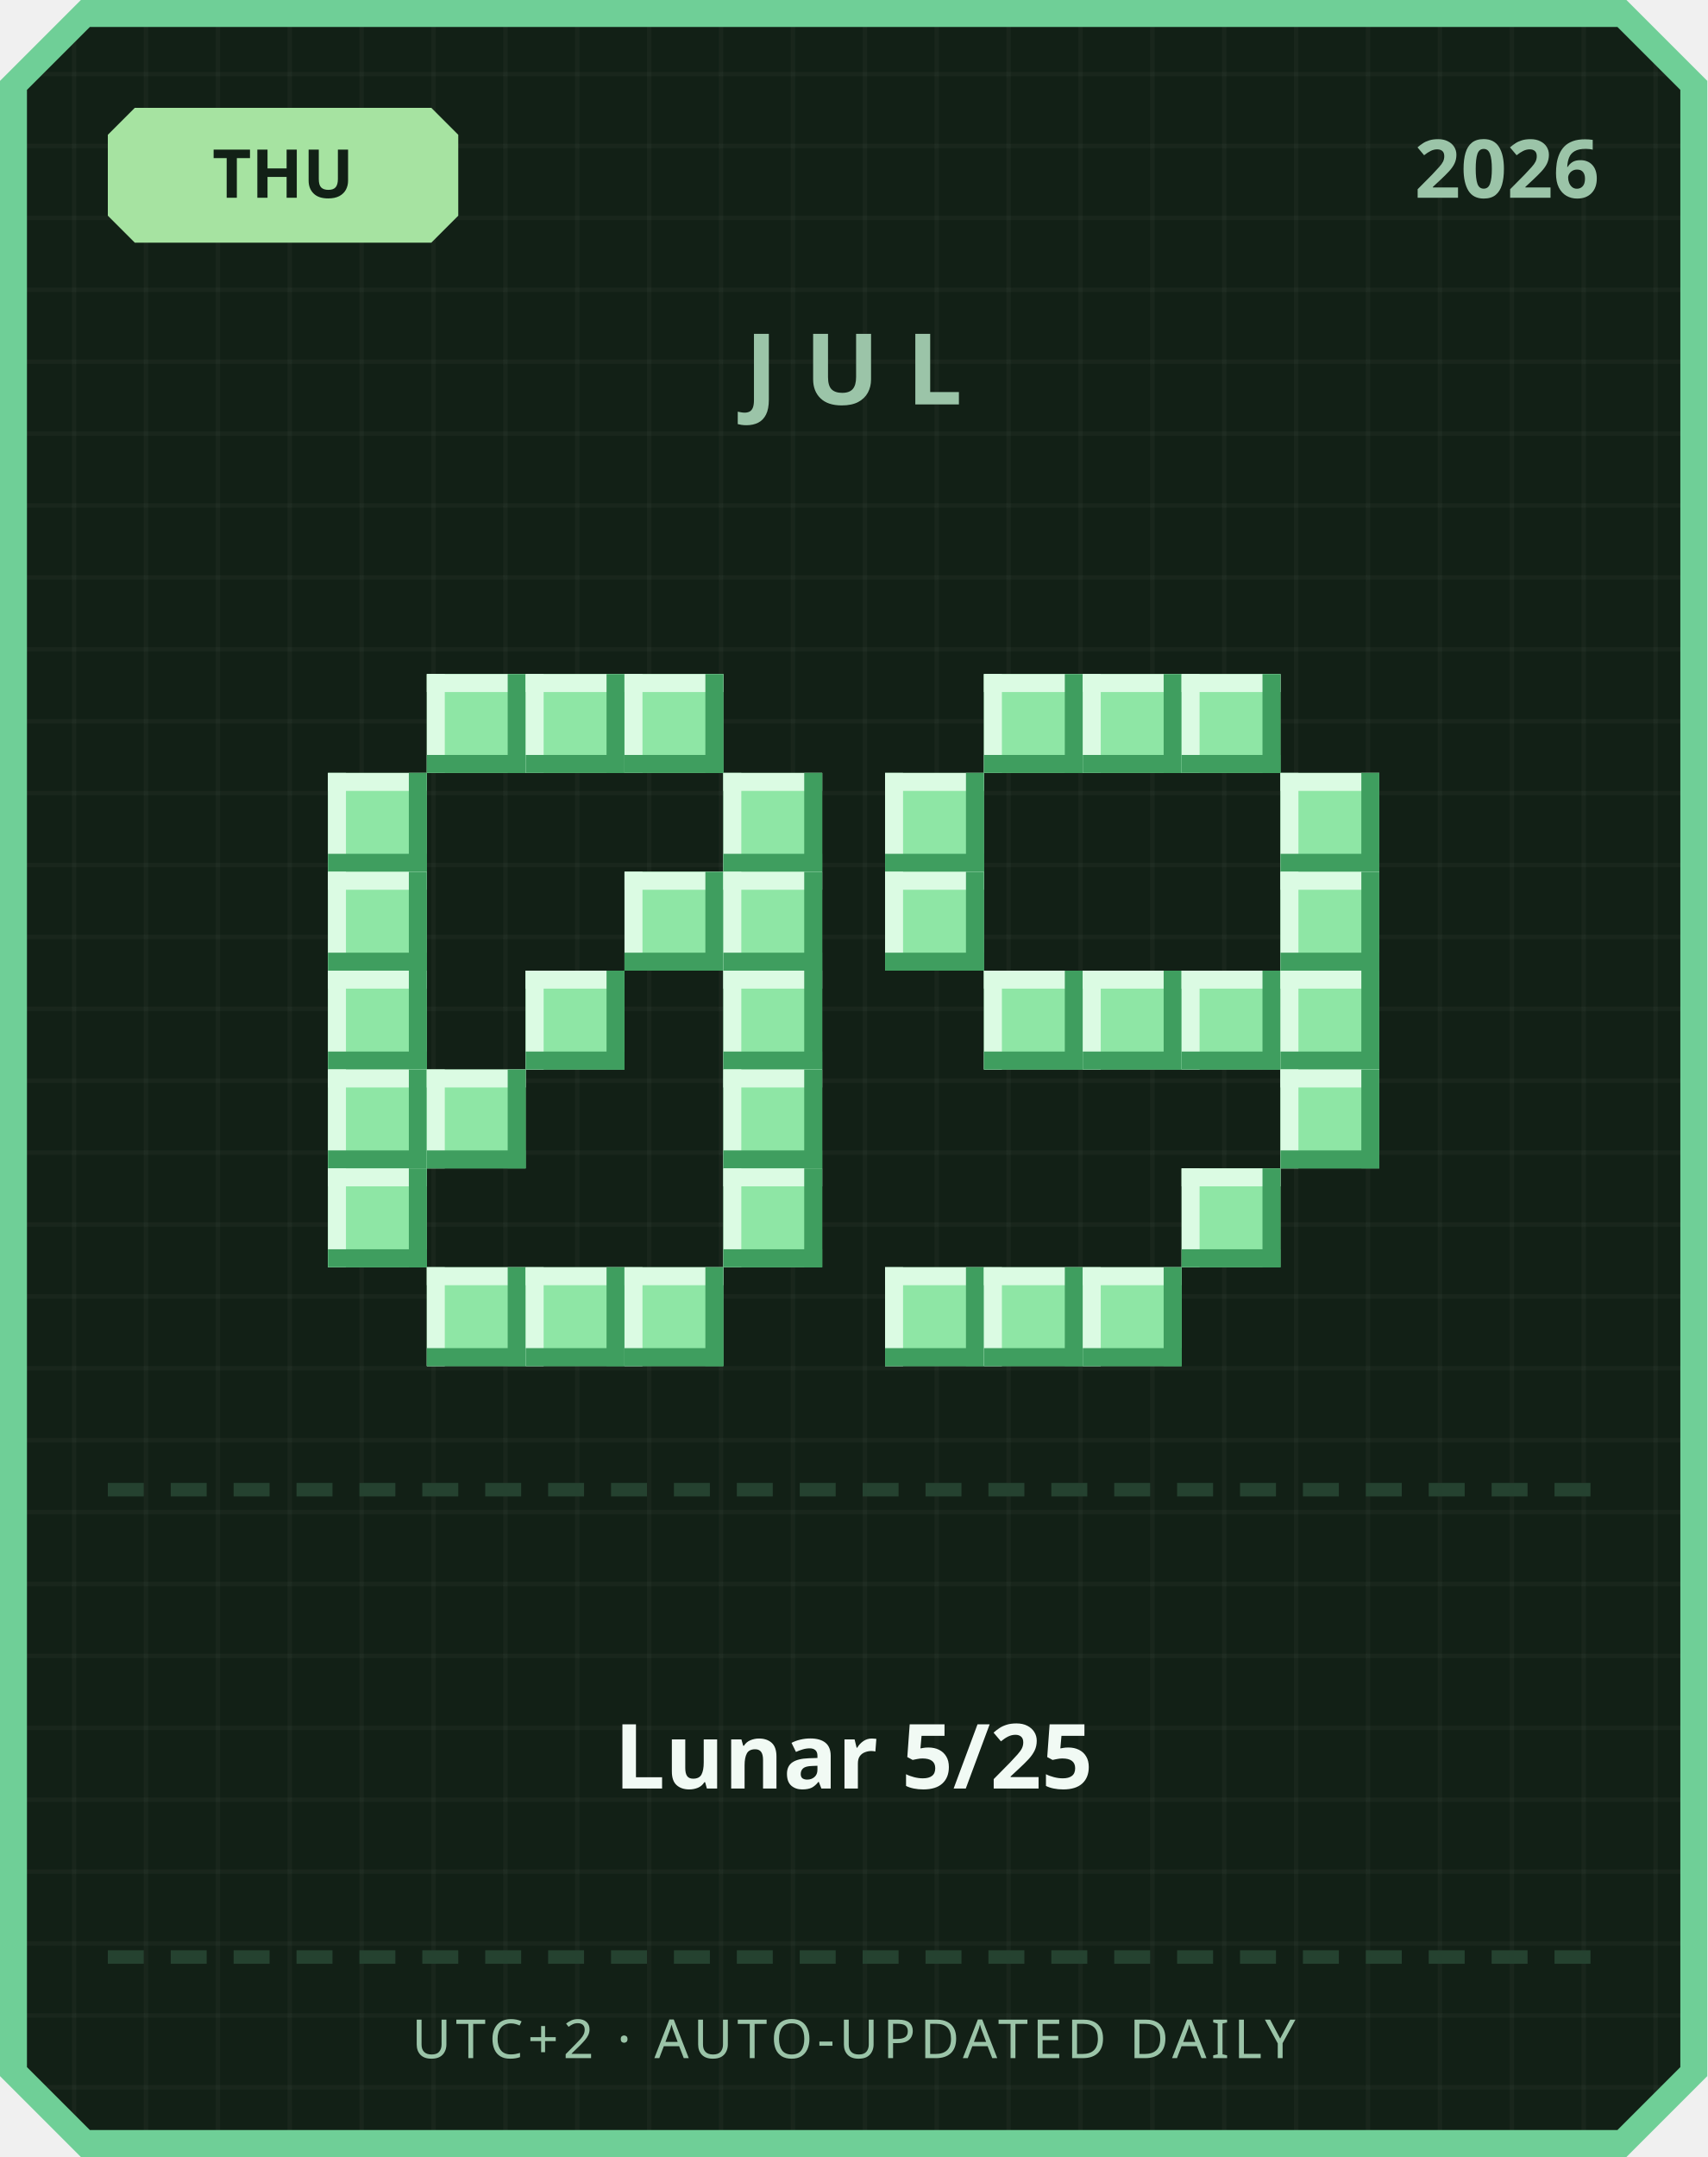
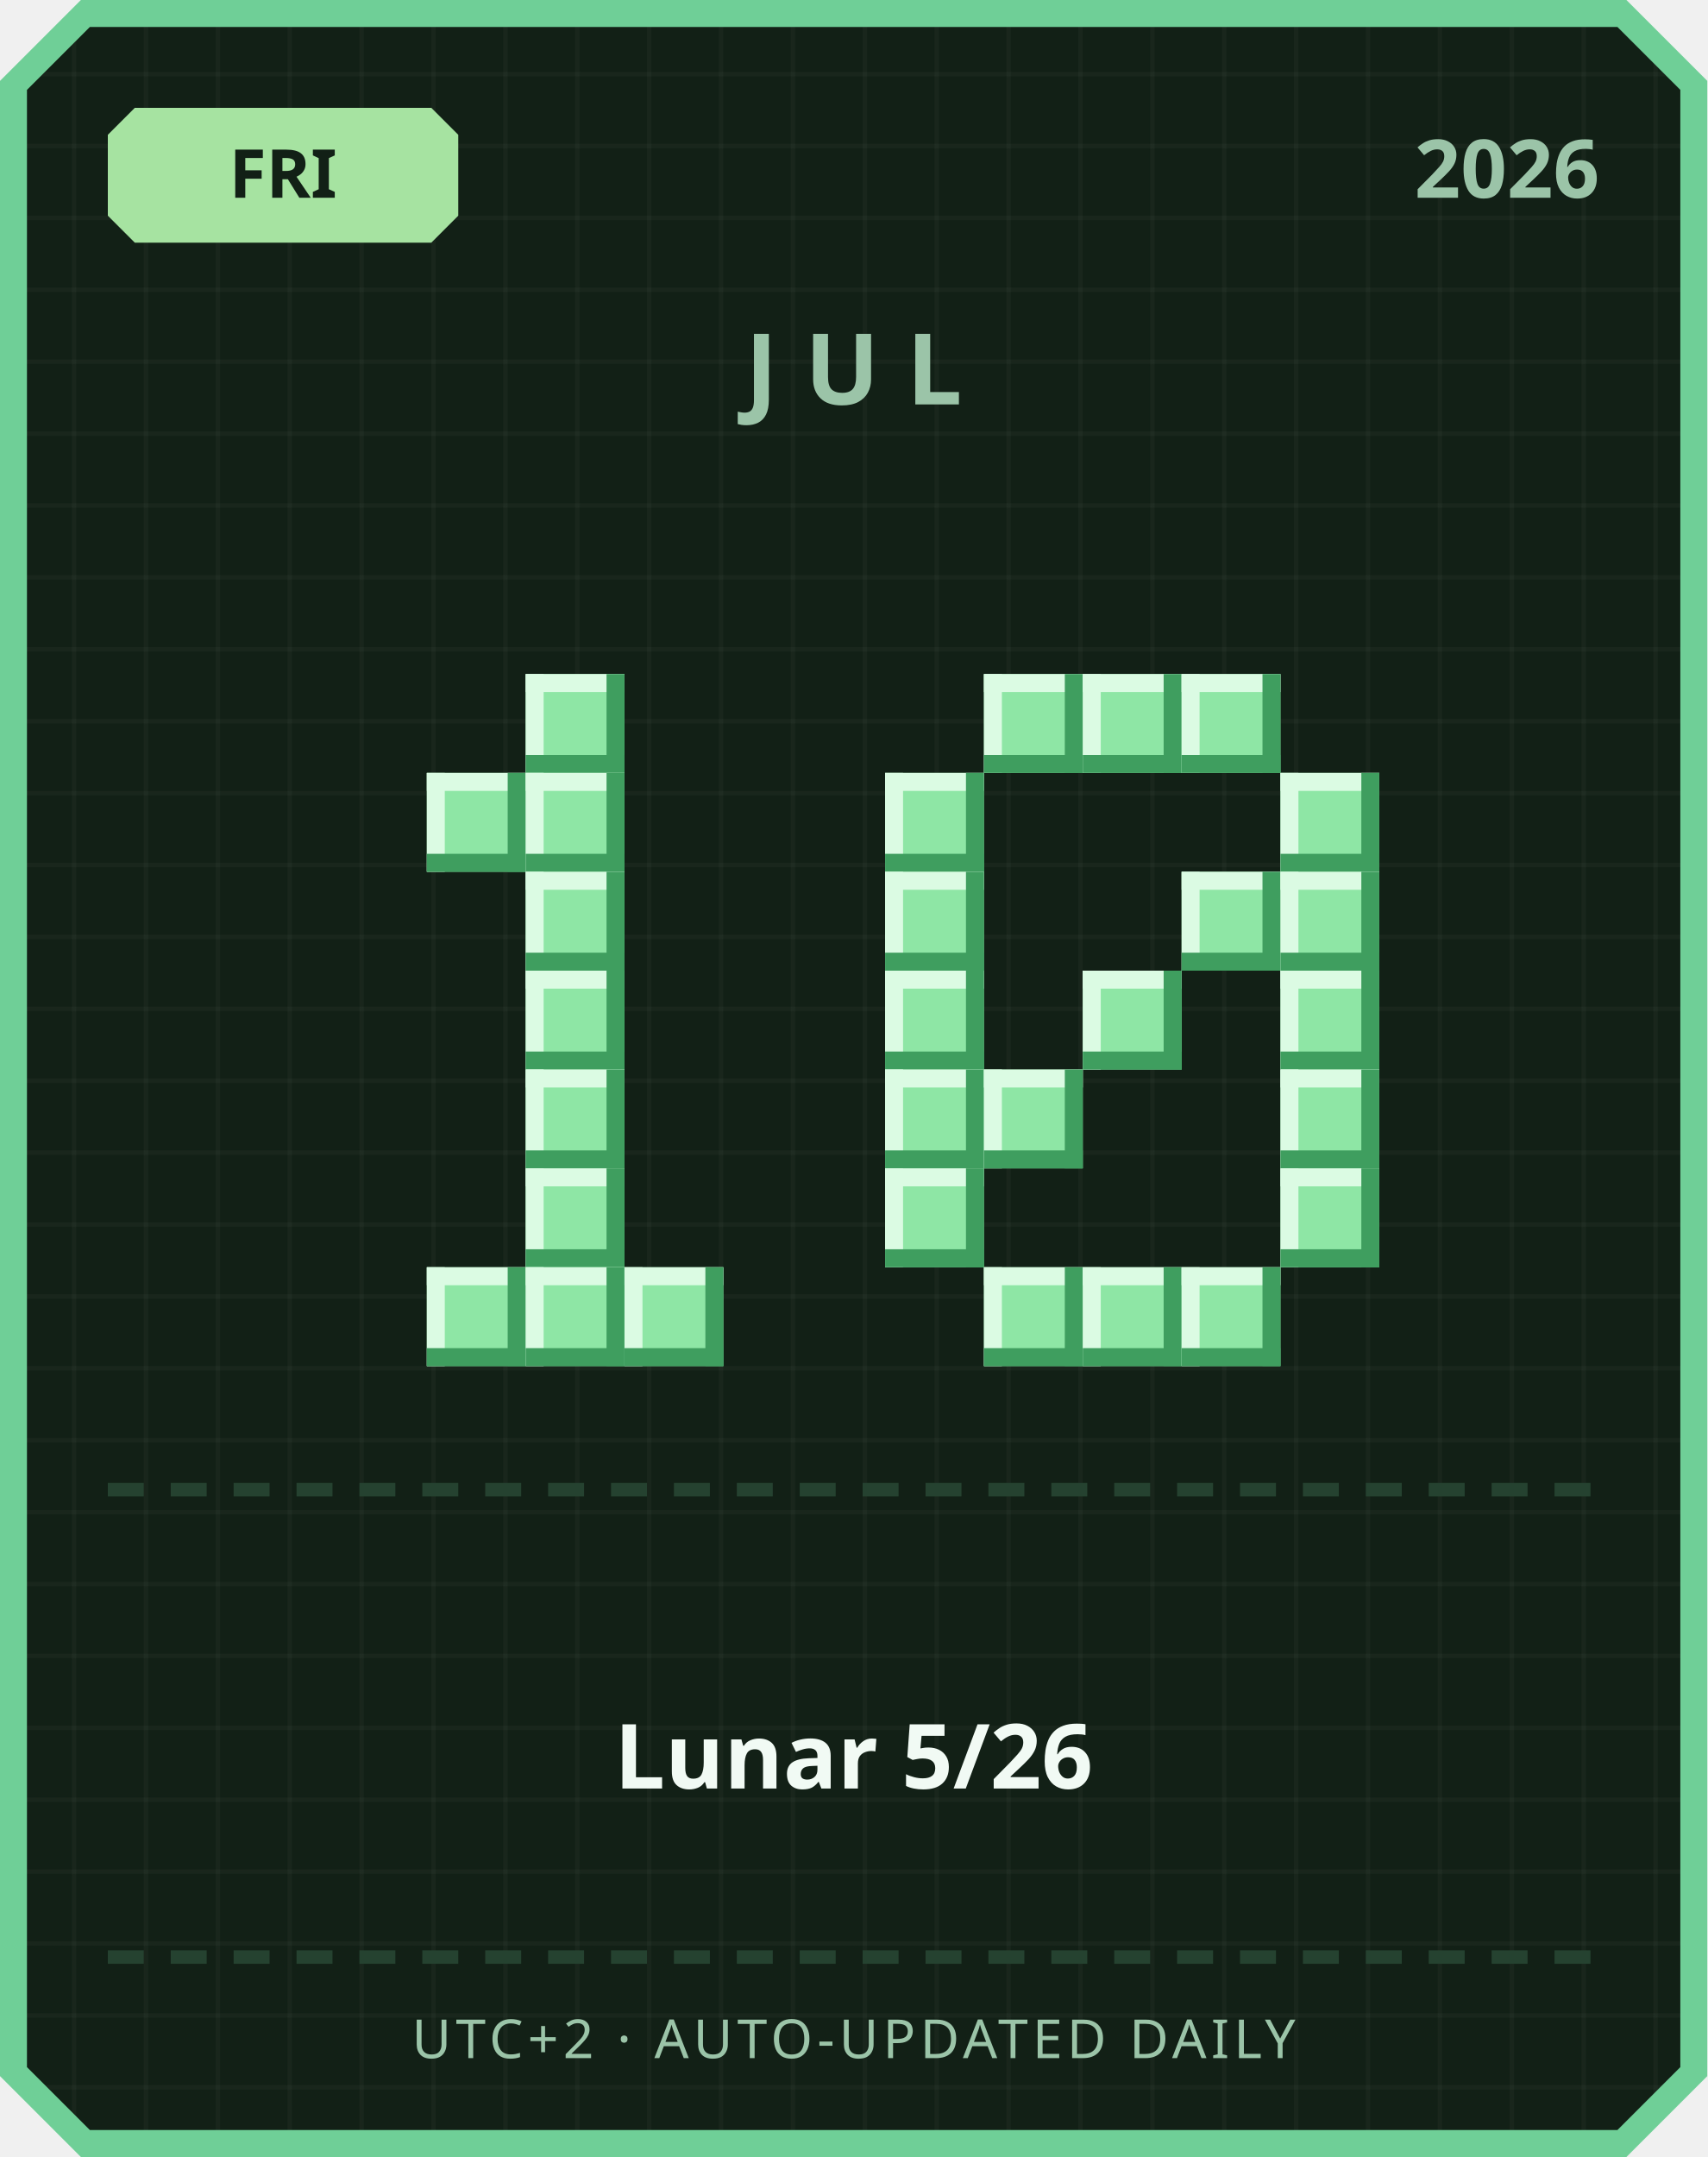
<svg xmlns="http://www.w3.org/2000/svg" width="380" height="480" viewBox="0 0 380 480">
  <defs>
    <pattern id="grid" width="16" height="16" patternUnits="userSpaceOnUse">
      <rect width="16" height="16" fill="#122016" />
      <rect width="1" height="16" fill="#ffffff" opacity="0.03" />
      <rect width="16" height="1" fill="#ffffff" opacity="0.03" />
    </pattern>
  </defs>
  <path d="M 18,0 L 362,0 L 380,18 L 380,462 L 362,480 L 18,480 L 0,462 L 0,18 Z" fill="#6fcf97" />
  <path d="M 20,6 L 360,6 L 374,20 L 374,460 L 360,474 L 20,474 L 6,460 L 6,20 Z" fill="url(#grid)" />
  <path d="M 30,24 L 96,24 L 102,30 L 102,48 L 96,54 L 30,54 L 24,48 L 24,30 Z" fill="#a6e3a1" />
-   <text x="63" y="44" text-anchor="middle" font-family="'Segoe UI', sans-serif" font-size="15" font-weight="700" fill="#122016">THU</text>
+   <text x="63" y="44" text-anchor="middle" font-family="'Segoe UI', sans-serif" font-size="15" font-weight="700" fill="#122016">FRI</text>
  <text x="356" y="44" text-anchor="end" font-family="'Segoe UI', sans-serif" font-size="18" font-weight="700" fill="#9bc4a8">2026</text>
  <text x="190" y="90" text-anchor="middle" font-family="'Segoe UI', sans-serif" font-size="22" font-weight="700" letter-spacing="6" fill="#9bc4a8">JUL</text>
-   <rect x="95" y="150" width="22" height="22" fill="#8ee6a5" />
-   <rect x="95" y="150" width="22" height="4" fill="#dbfbe3" />
-   <rect x="95" y="150" width="4" height="22" fill="#dbfbe3" />
-   <rect x="95" y="168" width="22" height="4" fill="#3f9e5f" />
-   <rect x="113" y="150" width="4" height="22" fill="#3f9e5f" />
  <rect x="117" y="150" width="22" height="22" fill="#8ee6a5" />
  <rect x="117" y="150" width="22" height="4" fill="#dbfbe3" />
  <rect x="117" y="150" width="4" height="22" fill="#dbfbe3" />
  <rect x="117" y="168" width="22" height="4" fill="#3f9e5f" />
  <rect x="135" y="150" width="4" height="22" fill="#3f9e5f" />
-   <rect x="139" y="150" width="22" height="22" fill="#8ee6a5" />
-   <rect x="139" y="150" width="22" height="4" fill="#dbfbe3" />
-   <rect x="139" y="150" width="4" height="22" fill="#dbfbe3" />
-   <rect x="139" y="168" width="22" height="4" fill="#3f9e5f" />
-   <rect x="157" y="150" width="4" height="22" fill="#3f9e5f" />
-   <rect x="73" y="172" width="22" height="22" fill="#8ee6a5" />
-   <rect x="73" y="172" width="22" height="4" fill="#dbfbe3" />
-   <rect x="73" y="172" width="4" height="22" fill="#dbfbe3" />
-   <rect x="73" y="190" width="22" height="4" fill="#3f9e5f" />
-   <rect x="91" y="172" width="4" height="22" fill="#3f9e5f" />
-   <rect x="161" y="172" width="22" height="22" fill="#8ee6a5" />
-   <rect x="161" y="172" width="22" height="4" fill="#dbfbe3" />
-   <rect x="161" y="172" width="4" height="22" fill="#dbfbe3" />
-   <rect x="161" y="190" width="22" height="4" fill="#3f9e5f" />
-   <rect x="179" y="172" width="4" height="22" fill="#3f9e5f" />
-   <rect x="73" y="194" width="22" height="22" fill="#8ee6a5" />
-   <rect x="73" y="194" width="22" height="4" fill="#dbfbe3" />
-   <rect x="73" y="194" width="4" height="22" fill="#dbfbe3" />
-   <rect x="73" y="212" width="22" height="4" fill="#3f9e5f" />
-   <rect x="91" y="194" width="4" height="22" fill="#3f9e5f" />
-   <rect x="139" y="194" width="22" height="22" fill="#8ee6a5" />
-   <rect x="139" y="194" width="22" height="4" fill="#dbfbe3" />
-   <rect x="139" y="194" width="4" height="22" fill="#dbfbe3" />
-   <rect x="139" y="212" width="22" height="4" fill="#3f9e5f" />
-   <rect x="157" y="194" width="4" height="22" fill="#3f9e5f" />
-   <rect x="161" y="194" width="22" height="22" fill="#8ee6a5" />
-   <rect x="161" y="194" width="22" height="4" fill="#dbfbe3" />
-   <rect x="161" y="194" width="4" height="22" fill="#dbfbe3" />
-   <rect x="161" y="212" width="22" height="4" fill="#3f9e5f" />
-   <rect x="179" y="194" width="4" height="22" fill="#3f9e5f" />
-   <rect x="73" y="216" width="22" height="22" fill="#8ee6a5" />
-   <rect x="73" y="216" width="22" height="4" fill="#dbfbe3" />
-   <rect x="73" y="216" width="4" height="22" fill="#dbfbe3" />
-   <rect x="73" y="234" width="22" height="4" fill="#3f9e5f" />
-   <rect x="91" y="216" width="4" height="22" fill="#3f9e5f" />
+   <rect x="95" y="172" width="22" height="22" fill="#8ee6a5" />
+   <rect x="95" y="172" width="22" height="4" fill="#dbfbe3" />
+   <rect x="95" y="172" width="4" height="22" fill="#dbfbe3" />
+   <rect x="95" y="190" width="22" height="4" fill="#3f9e5f" />
+   <rect x="113" y="172" width="4" height="22" fill="#3f9e5f" />
+   <rect x="117" y="172" width="22" height="22" fill="#8ee6a5" />
+   <rect x="117" y="172" width="22" height="4" fill="#dbfbe3" />
+   <rect x="117" y="172" width="4" height="22" fill="#dbfbe3" />
+   <rect x="117" y="190" width="22" height="4" fill="#3f9e5f" />
+   <rect x="135" y="172" width="4" height="22" fill="#3f9e5f" />
+   <rect x="117" y="194" width="22" height="22" fill="#8ee6a5" />
+   <rect x="117" y="194" width="22" height="4" fill="#dbfbe3" />
+   <rect x="117" y="194" width="4" height="22" fill="#dbfbe3" />
+   <rect x="117" y="212" width="22" height="4" fill="#3f9e5f" />
+   <rect x="135" y="194" width="4" height="22" fill="#3f9e5f" />
  <rect x="117" y="216" width="22" height="22" fill="#8ee6a5" />
  <rect x="117" y="216" width="22" height="4" fill="#dbfbe3" />
  <rect x="117" y="216" width="4" height="22" fill="#dbfbe3" />
  <rect x="117" y="234" width="22" height="4" fill="#3f9e5f" />
  <rect x="135" y="216" width="4" height="22" fill="#3f9e5f" />
-   <rect x="161" y="216" width="22" height="22" fill="#8ee6a5" />
-   <rect x="161" y="216" width="22" height="4" fill="#dbfbe3" />
-   <rect x="161" y="216" width="4" height="22" fill="#dbfbe3" />
-   <rect x="161" y="234" width="22" height="4" fill="#3f9e5f" />
-   <rect x="179" y="216" width="4" height="22" fill="#3f9e5f" />
-   <rect x="73" y="238" width="22" height="22" fill="#8ee6a5" />
-   <rect x="73" y="238" width="22" height="4" fill="#dbfbe3" />
-   <rect x="73" y="238" width="4" height="22" fill="#dbfbe3" />
-   <rect x="73" y="256" width="22" height="4" fill="#3f9e5f" />
-   <rect x="91" y="238" width="4" height="22" fill="#3f9e5f" />
-   <rect x="95" y="238" width="22" height="22" fill="#8ee6a5" />
-   <rect x="95" y="238" width="22" height="4" fill="#dbfbe3" />
-   <rect x="95" y="238" width="4" height="22" fill="#dbfbe3" />
-   <rect x="95" y="256" width="22" height="4" fill="#3f9e5f" />
-   <rect x="113" y="238" width="4" height="22" fill="#3f9e5f" />
-   <rect x="161" y="238" width="22" height="22" fill="#8ee6a5" />
-   <rect x="161" y="238" width="22" height="4" fill="#dbfbe3" />
-   <rect x="161" y="238" width="4" height="22" fill="#dbfbe3" />
-   <rect x="161" y="256" width="22" height="4" fill="#3f9e5f" />
-   <rect x="179" y="238" width="4" height="22" fill="#3f9e5f" />
-   <rect x="73" y="260" width="22" height="22" fill="#8ee6a5" />
-   <rect x="73" y="260" width="22" height="4" fill="#dbfbe3" />
-   <rect x="73" y="260" width="4" height="22" fill="#dbfbe3" />
-   <rect x="73" y="278" width="22" height="4" fill="#3f9e5f" />
-   <rect x="91" y="260" width="4" height="22" fill="#3f9e5f" />
-   <rect x="161" y="260" width="22" height="22" fill="#8ee6a5" />
-   <rect x="161" y="260" width="22" height="4" fill="#dbfbe3" />
-   <rect x="161" y="260" width="4" height="22" fill="#dbfbe3" />
-   <rect x="161" y="278" width="22" height="4" fill="#3f9e5f" />
-   <rect x="179" y="260" width="4" height="22" fill="#3f9e5f" />
+   <rect x="117" y="238" width="22" height="22" fill="#8ee6a5" />
+   <rect x="117" y="238" width="22" height="4" fill="#dbfbe3" />
+   <rect x="117" y="238" width="4" height="22" fill="#dbfbe3" />
+   <rect x="117" y="256" width="22" height="4" fill="#3f9e5f" />
+   <rect x="135" y="238" width="4" height="22" fill="#3f9e5f" />
+   <rect x="117" y="260" width="22" height="22" fill="#8ee6a5" />
+   <rect x="117" y="260" width="22" height="4" fill="#dbfbe3" />
+   <rect x="117" y="260" width="4" height="22" fill="#dbfbe3" />
+   <rect x="117" y="278" width="22" height="4" fill="#3f9e5f" />
+   <rect x="135" y="260" width="4" height="22" fill="#3f9e5f" />
  <rect x="95" y="282" width="22" height="22" fill="#8ee6a5" />
  <rect x="95" y="282" width="22" height="4" fill="#dbfbe3" />
  <rect x="95" y="282" width="4" height="22" fill="#dbfbe3" />
  <rect x="95" y="300" width="22" height="4" fill="#3f9e5f" />
  <rect x="113" y="282" width="4" height="22" fill="#3f9e5f" />
  <rect x="117" y="282" width="22" height="22" fill="#8ee6a5" />
  <rect x="117" y="282" width="22" height="4" fill="#dbfbe3" />
  <rect x="117" y="282" width="4" height="22" fill="#dbfbe3" />
  <rect x="117" y="300" width="22" height="4" fill="#3f9e5f" />
  <rect x="135" y="282" width="4" height="22" fill="#3f9e5f" />
  <rect x="139" y="282" width="22" height="22" fill="#8ee6a5" />
  <rect x="139" y="282" width="22" height="4" fill="#dbfbe3" />
  <rect x="139" y="282" width="4" height="22" fill="#dbfbe3" />
  <rect x="139" y="300" width="22" height="4" fill="#3f9e5f" />
  <rect x="157" y="282" width="4" height="22" fill="#3f9e5f" />
  <rect x="219" y="150" width="22" height="22" fill="#8ee6a5" />
  <rect x="219" y="150" width="22" height="4" fill="#dbfbe3" />
  <rect x="219" y="150" width="4" height="22" fill="#dbfbe3" />
  <rect x="219" y="168" width="22" height="4" fill="#3f9e5f" />
  <rect x="237" y="150" width="4" height="22" fill="#3f9e5f" />
  <rect x="241" y="150" width="22" height="22" fill="#8ee6a5" />
  <rect x="241" y="150" width="22" height="4" fill="#dbfbe3" />
  <rect x="241" y="150" width="4" height="22" fill="#dbfbe3" />
  <rect x="241" y="168" width="22" height="4" fill="#3f9e5f" />
  <rect x="259" y="150" width="4" height="22" fill="#3f9e5f" />
  <rect x="263" y="150" width="22" height="22" fill="#8ee6a5" />
  <rect x="263" y="150" width="22" height="4" fill="#dbfbe3" />
  <rect x="263" y="150" width="4" height="22" fill="#dbfbe3" />
  <rect x="263" y="168" width="22" height="4" fill="#3f9e5f" />
  <rect x="281" y="150" width="4" height="22" fill="#3f9e5f" />
  <rect x="197" y="172" width="22" height="22" fill="#8ee6a5" />
  <rect x="197" y="172" width="22" height="4" fill="#dbfbe3" />
  <rect x="197" y="172" width="4" height="22" fill="#dbfbe3" />
  <rect x="197" y="190" width="22" height="4" fill="#3f9e5f" />
  <rect x="215" y="172" width="4" height="22" fill="#3f9e5f" />
  <rect x="285" y="172" width="22" height="22" fill="#8ee6a5" />
  <rect x="285" y="172" width="22" height="4" fill="#dbfbe3" />
  <rect x="285" y="172" width="4" height="22" fill="#dbfbe3" />
  <rect x="285" y="190" width="22" height="4" fill="#3f9e5f" />
  <rect x="303" y="172" width="4" height="22" fill="#3f9e5f" />
  <rect x="197" y="194" width="22" height="22" fill="#8ee6a5" />
  <rect x="197" y="194" width="22" height="4" fill="#dbfbe3" />
  <rect x="197" y="194" width="4" height="22" fill="#dbfbe3" />
  <rect x="197" y="212" width="22" height="4" fill="#3f9e5f" />
  <rect x="215" y="194" width="4" height="22" fill="#3f9e5f" />
+   <rect x="263" y="194" width="22" height="22" fill="#8ee6a5" />
+   <rect x="263" y="194" width="22" height="4" fill="#dbfbe3" />
+   <rect x="263" y="194" width="4" height="22" fill="#dbfbe3" />
+   <rect x="263" y="212" width="22" height="4" fill="#3f9e5f" />
+   <rect x="281" y="194" width="4" height="22" fill="#3f9e5f" />
  <rect x="285" y="194" width="22" height="22" fill="#8ee6a5" />
  <rect x="285" y="194" width="22" height="4" fill="#dbfbe3" />
  <rect x="285" y="194" width="4" height="22" fill="#dbfbe3" />
  <rect x="285" y="212" width="22" height="4" fill="#3f9e5f" />
  <rect x="303" y="194" width="4" height="22" fill="#3f9e5f" />
-   <rect x="219" y="216" width="22" height="22" fill="#8ee6a5" />
-   <rect x="219" y="216" width="22" height="4" fill="#dbfbe3" />
-   <rect x="219" y="216" width="4" height="22" fill="#dbfbe3" />
-   <rect x="219" y="234" width="22" height="4" fill="#3f9e5f" />
-   <rect x="237" y="216" width="4" height="22" fill="#3f9e5f" />
+   <rect x="197" y="216" width="22" height="22" fill="#8ee6a5" />
+   <rect x="197" y="216" width="22" height="4" fill="#dbfbe3" />
+   <rect x="197" y="216" width="4" height="22" fill="#dbfbe3" />
+   <rect x="197" y="234" width="22" height="4" fill="#3f9e5f" />
+   <rect x="215" y="216" width="4" height="22" fill="#3f9e5f" />
  <rect x="241" y="216" width="22" height="22" fill="#8ee6a5" />
  <rect x="241" y="216" width="22" height="4" fill="#dbfbe3" />
  <rect x="241" y="216" width="4" height="22" fill="#dbfbe3" />
  <rect x="241" y="234" width="22" height="4" fill="#3f9e5f" />
  <rect x="259" y="216" width="4" height="22" fill="#3f9e5f" />
-   <rect x="263" y="216" width="22" height="22" fill="#8ee6a5" />
-   <rect x="263" y="216" width="22" height="4" fill="#dbfbe3" />
-   <rect x="263" y="216" width="4" height="22" fill="#dbfbe3" />
-   <rect x="263" y="234" width="22" height="4" fill="#3f9e5f" />
-   <rect x="281" y="216" width="4" height="22" fill="#3f9e5f" />
  <rect x="285" y="216" width="22" height="22" fill="#8ee6a5" />
  <rect x="285" y="216" width="22" height="4" fill="#dbfbe3" />
  <rect x="285" y="216" width="4" height="22" fill="#dbfbe3" />
  <rect x="285" y="234" width="22" height="4" fill="#3f9e5f" />
  <rect x="303" y="216" width="4" height="22" fill="#3f9e5f" />
+   <rect x="197" y="238" width="22" height="22" fill="#8ee6a5" />
+   <rect x="197" y="238" width="22" height="4" fill="#dbfbe3" />
+   <rect x="197" y="238" width="4" height="22" fill="#dbfbe3" />
+   <rect x="197" y="256" width="22" height="4" fill="#3f9e5f" />
+   <rect x="215" y="238" width="4" height="22" fill="#3f9e5f" />
+   <rect x="219" y="238" width="22" height="22" fill="#8ee6a5" />
+   <rect x="219" y="238" width="22" height="4" fill="#dbfbe3" />
+   <rect x="219" y="238" width="4" height="22" fill="#dbfbe3" />
+   <rect x="219" y="256" width="22" height="4" fill="#3f9e5f" />
+   <rect x="237" y="238" width="4" height="22" fill="#3f9e5f" />
  <rect x="285" y="238" width="22" height="22" fill="#8ee6a5" />
  <rect x="285" y="238" width="22" height="4" fill="#dbfbe3" />
  <rect x="285" y="238" width="4" height="22" fill="#dbfbe3" />
  <rect x="285" y="256" width="22" height="4" fill="#3f9e5f" />
  <rect x="303" y="238" width="4" height="22" fill="#3f9e5f" />
-   <rect x="263" y="260" width="22" height="22" fill="#8ee6a5" />
-   <rect x="263" y="260" width="22" height="4" fill="#dbfbe3" />
-   <rect x="263" y="260" width="4" height="22" fill="#dbfbe3" />
-   <rect x="263" y="278" width="22" height="4" fill="#3f9e5f" />
-   <rect x="281" y="260" width="4" height="22" fill="#3f9e5f" />
-   <rect x="197" y="282" width="22" height="22" fill="#8ee6a5" />
-   <rect x="197" y="282" width="22" height="4" fill="#dbfbe3" />
-   <rect x="197" y="282" width="4" height="22" fill="#dbfbe3" />
-   <rect x="197" y="300" width="22" height="4" fill="#3f9e5f" />
-   <rect x="215" y="282" width="4" height="22" fill="#3f9e5f" />
+   <rect x="197" y="260" width="22" height="22" fill="#8ee6a5" />
+   <rect x="197" y="260" width="22" height="4" fill="#dbfbe3" />
+   <rect x="197" y="260" width="4" height="22" fill="#dbfbe3" />
+   <rect x="197" y="278" width="22" height="4" fill="#3f9e5f" />
+   <rect x="215" y="260" width="4" height="22" fill="#3f9e5f" />
+   <rect x="285" y="260" width="22" height="22" fill="#8ee6a5" />
+   <rect x="285" y="260" width="22" height="4" fill="#dbfbe3" />
+   <rect x="285" y="260" width="4" height="22" fill="#dbfbe3" />
+   <rect x="285" y="278" width="22" height="4" fill="#3f9e5f" />
+   <rect x="303" y="260" width="4" height="22" fill="#3f9e5f" />
  <rect x="219" y="282" width="22" height="22" fill="#8ee6a5" />
  <rect x="219" y="282" width="22" height="4" fill="#dbfbe3" />
  <rect x="219" y="282" width="4" height="22" fill="#dbfbe3" />
  <rect x="219" y="300" width="22" height="4" fill="#3f9e5f" />
  <rect x="237" y="282" width="4" height="22" fill="#3f9e5f" />
  <rect x="241" y="282" width="22" height="22" fill="#8ee6a5" />
  <rect x="241" y="282" width="22" height="4" fill="#dbfbe3" />
  <rect x="241" y="282" width="4" height="22" fill="#dbfbe3" />
  <rect x="241" y="300" width="22" height="4" fill="#3f9e5f" />
  <rect x="259" y="282" width="4" height="22" fill="#3f9e5f" />
+   <rect x="263" y="282" width="22" height="22" fill="#8ee6a5" />
+   <rect x="263" y="282" width="22" height="4" fill="#dbfbe3" />
+   <rect x="263" y="282" width="4" height="22" fill="#dbfbe3" />
+   <rect x="263" y="300" width="22" height="4" fill="#3f9e5f" />
+   <rect x="281" y="282" width="4" height="22" fill="#3f9e5f" />
  <rect x="24" y="330" width="8" height="3" fill="#254230" />
  <rect x="38" y="330" width="8" height="3" fill="#254230" />
  <rect x="52" y="330" width="8" height="3" fill="#254230" />
  <rect x="66" y="330" width="8" height="3" fill="#254230" />
  <rect x="80" y="330" width="8" height="3" fill="#254230" />
  <rect x="94" y="330" width="8" height="3" fill="#254230" />
  <rect x="108" y="330" width="8" height="3" fill="#254230" />
  <rect x="122" y="330" width="8" height="3" fill="#254230" />
  <rect x="136" y="330" width="8" height="3" fill="#254230" />
  <rect x="150" y="330" width="8" height="3" fill="#254230" />
  <rect x="164" y="330" width="8" height="3" fill="#254230" />
  <rect x="178" y="330" width="8" height="3" fill="#254230" />
  <rect x="192" y="330" width="8" height="3" fill="#254230" />
  <rect x="206" y="330" width="8" height="3" fill="#254230" />
  <rect x="220" y="330" width="8" height="3" fill="#254230" />
  <rect x="234" y="330" width="8" height="3" fill="#254230" />
  <rect x="248" y="330" width="8" height="3" fill="#254230" />
  <rect x="262" y="330" width="8" height="3" fill="#254230" />
  <rect x="276" y="330" width="8" height="3" fill="#254230" />
  <rect x="290" y="330" width="8" height="3" fill="#254230" />
  <rect x="304" y="330" width="8" height="3" fill="#254230" />
  <rect x="318" y="330" width="8" height="3" fill="#254230" />
  <rect x="332" y="330" width="8" height="3" fill="#254230" />
  <rect x="346" y="330" width="8" height="3" fill="#254230" />
-   <text x="190" y="398" text-anchor="middle" font-family="'Segoe UI', 'Microsoft JhengHei', sans-serif" font-size="20" font-weight="700" fill="#f1faf4">Lunar 5/25</text>
+   <text x="190" y="398" text-anchor="middle" font-family="'Segoe UI', 'Microsoft JhengHei', sans-serif" font-size="20" font-weight="700" fill="#f1faf4">Lunar 5/26</text>
  <rect x="24" y="434" width="8" height="3" fill="#254230" />
  <rect x="38" y="434" width="8" height="3" fill="#254230" />
  <rect x="52" y="434" width="8" height="3" fill="#254230" />
  <rect x="66" y="434" width="8" height="3" fill="#254230" />
  <rect x="80" y="434" width="8" height="3" fill="#254230" />
  <rect x="94" y="434" width="8" height="3" fill="#254230" />
  <rect x="108" y="434" width="8" height="3" fill="#254230" />
  <rect x="122" y="434" width="8" height="3" fill="#254230" />
  <rect x="136" y="434" width="8" height="3" fill="#254230" />
  <rect x="150" y="434" width="8" height="3" fill="#254230" />
  <rect x="164" y="434" width="8" height="3" fill="#254230" />
  <rect x="178" y="434" width="8" height="3" fill="#254230" />
  <rect x="192" y="434" width="8" height="3" fill="#254230" />
  <rect x="206" y="434" width="8" height="3" fill="#254230" />
  <rect x="220" y="434" width="8" height="3" fill="#254230" />
  <rect x="234" y="434" width="8" height="3" fill="#254230" />
  <rect x="248" y="434" width="8" height="3" fill="#254230" />
  <rect x="262" y="434" width="8" height="3" fill="#254230" />
  <rect x="276" y="434" width="8" height="3" fill="#254230" />
  <rect x="290" y="434" width="8" height="3" fill="#254230" />
  <rect x="304" y="434" width="8" height="3" fill="#254230" />
  <rect x="318" y="434" width="8" height="3" fill="#254230" />
  <rect x="332" y="434" width="8" height="3" fill="#254230" />
  <rect x="346" y="434" width="8" height="3" fill="#254230" />
  <text x="190" y="458" text-anchor="middle" font-family="'Segoe UI', sans-serif" font-size="12" letter-spacing="1" fill="#9bc4a8">UTC+2 · AUTO-UPDATED DAILY</text>
</svg>
